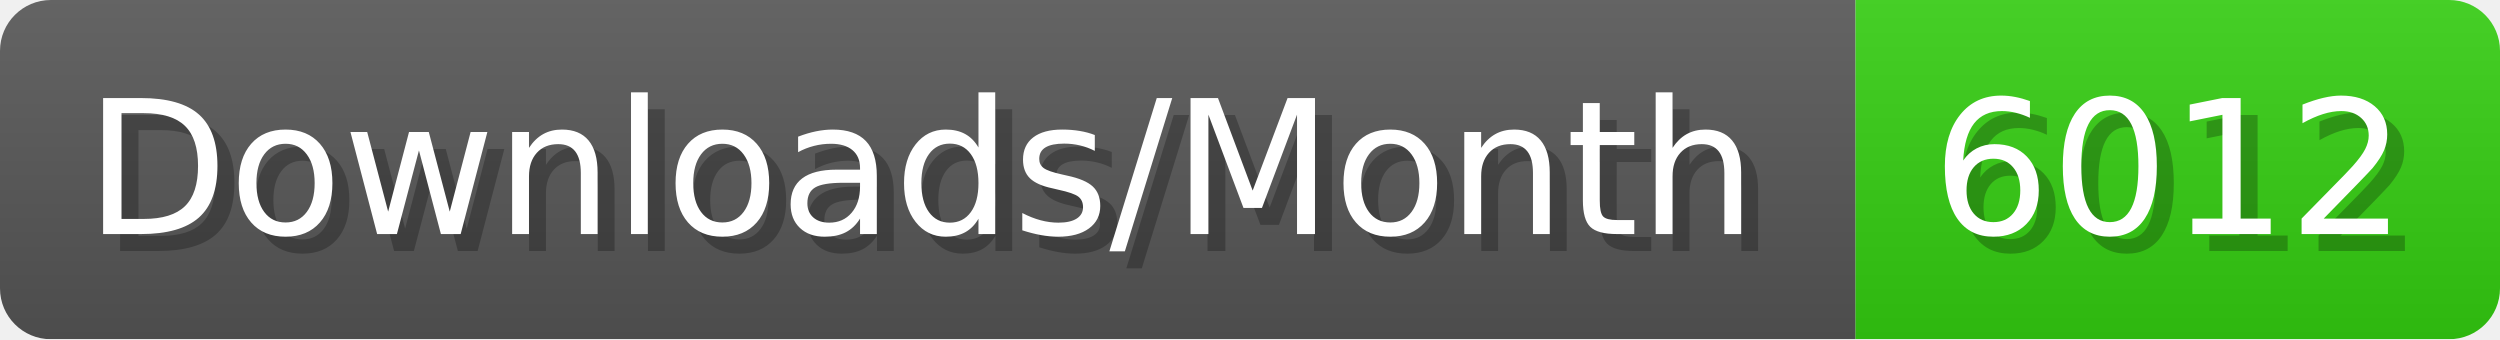
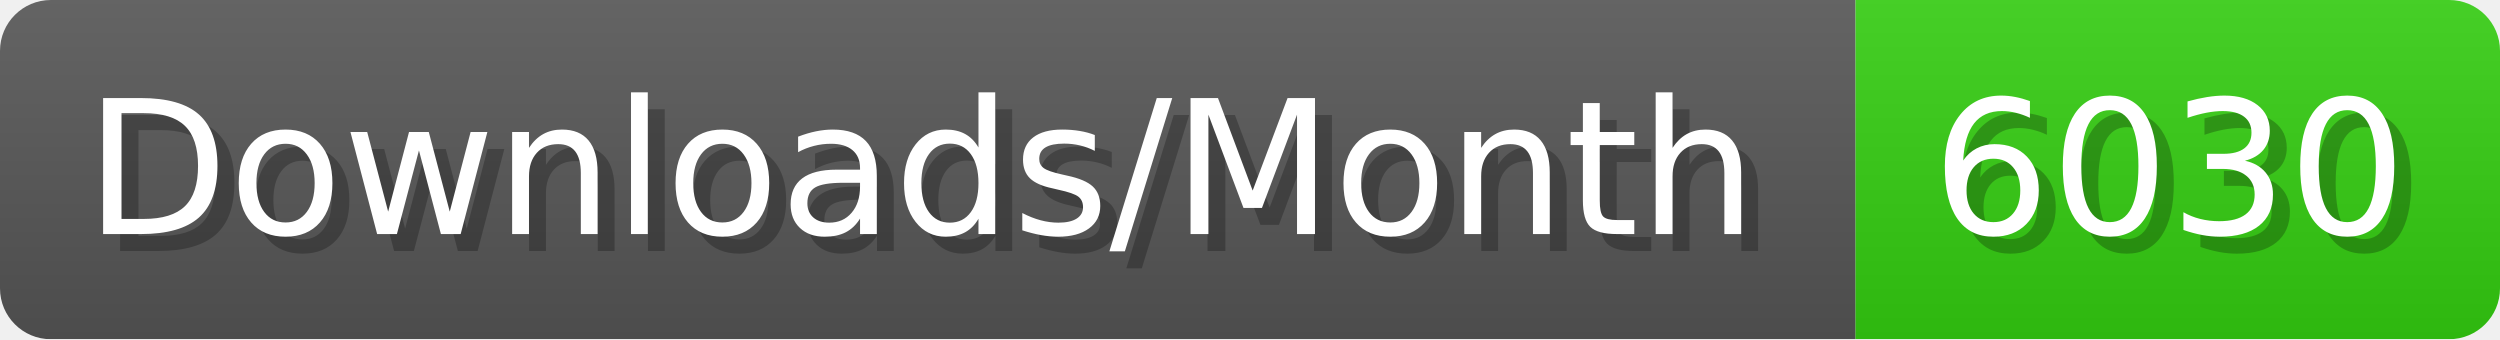
- <svg xmlns="http://www.w3.org/2000/svg" width="147.4" height="20" viewBox="0 0 1474 200" role="img" aria-label="Downloads/Month: 6012">
+ <svg xmlns="http://www.w3.org/2000/svg" width="147.4" height="20" viewBox="0 0 1474 200" role="img" aria-label="Downloads/Month: 6030">
  <linearGradient id="YlXUI" x2="0" y2="100%">
    <stop offset="0" stop-opacity=".1" stop-color="#EEE" />
    <stop offset="1" stop-opacity=".1" />
  </linearGradient>
  <mask id="JHhop">
    <rect width="1474" height="200" rx="30" fill="#FFF" />
  </mask>
  <g mask="url(#JHhop)">
    <rect width="1094" height="200" fill="#555" />
    <rect width="380" height="200" fill="#3C1" x="1094" />
    <rect width="1474" height="200" fill="url(#YlXUI)" />
  </g>
  <g aria-hidden="true" fill="#fff" text-anchor="start" font-family="Verdana,DejaVu Sans,sans-serif" font-size="110">
    <text x="60" y="148" textLength="994" fill="#000" opacity="0.25">Downloads/Month</text>
    <text x="50" y="138" textLength="994">Downloads/Month</text>
-     <text x="1149" y="148" textLength="280" fill="#000" opacity="0.25">6012</text>
-     <text x="1139" y="138" textLength="280">6012</text>
+     <text x="1149" y="148" textLength="280" fill="#000" opacity="0.25">6030</text>
+     <text x="1139" y="138" textLength="280">6030</text>
  </g>
</svg>
